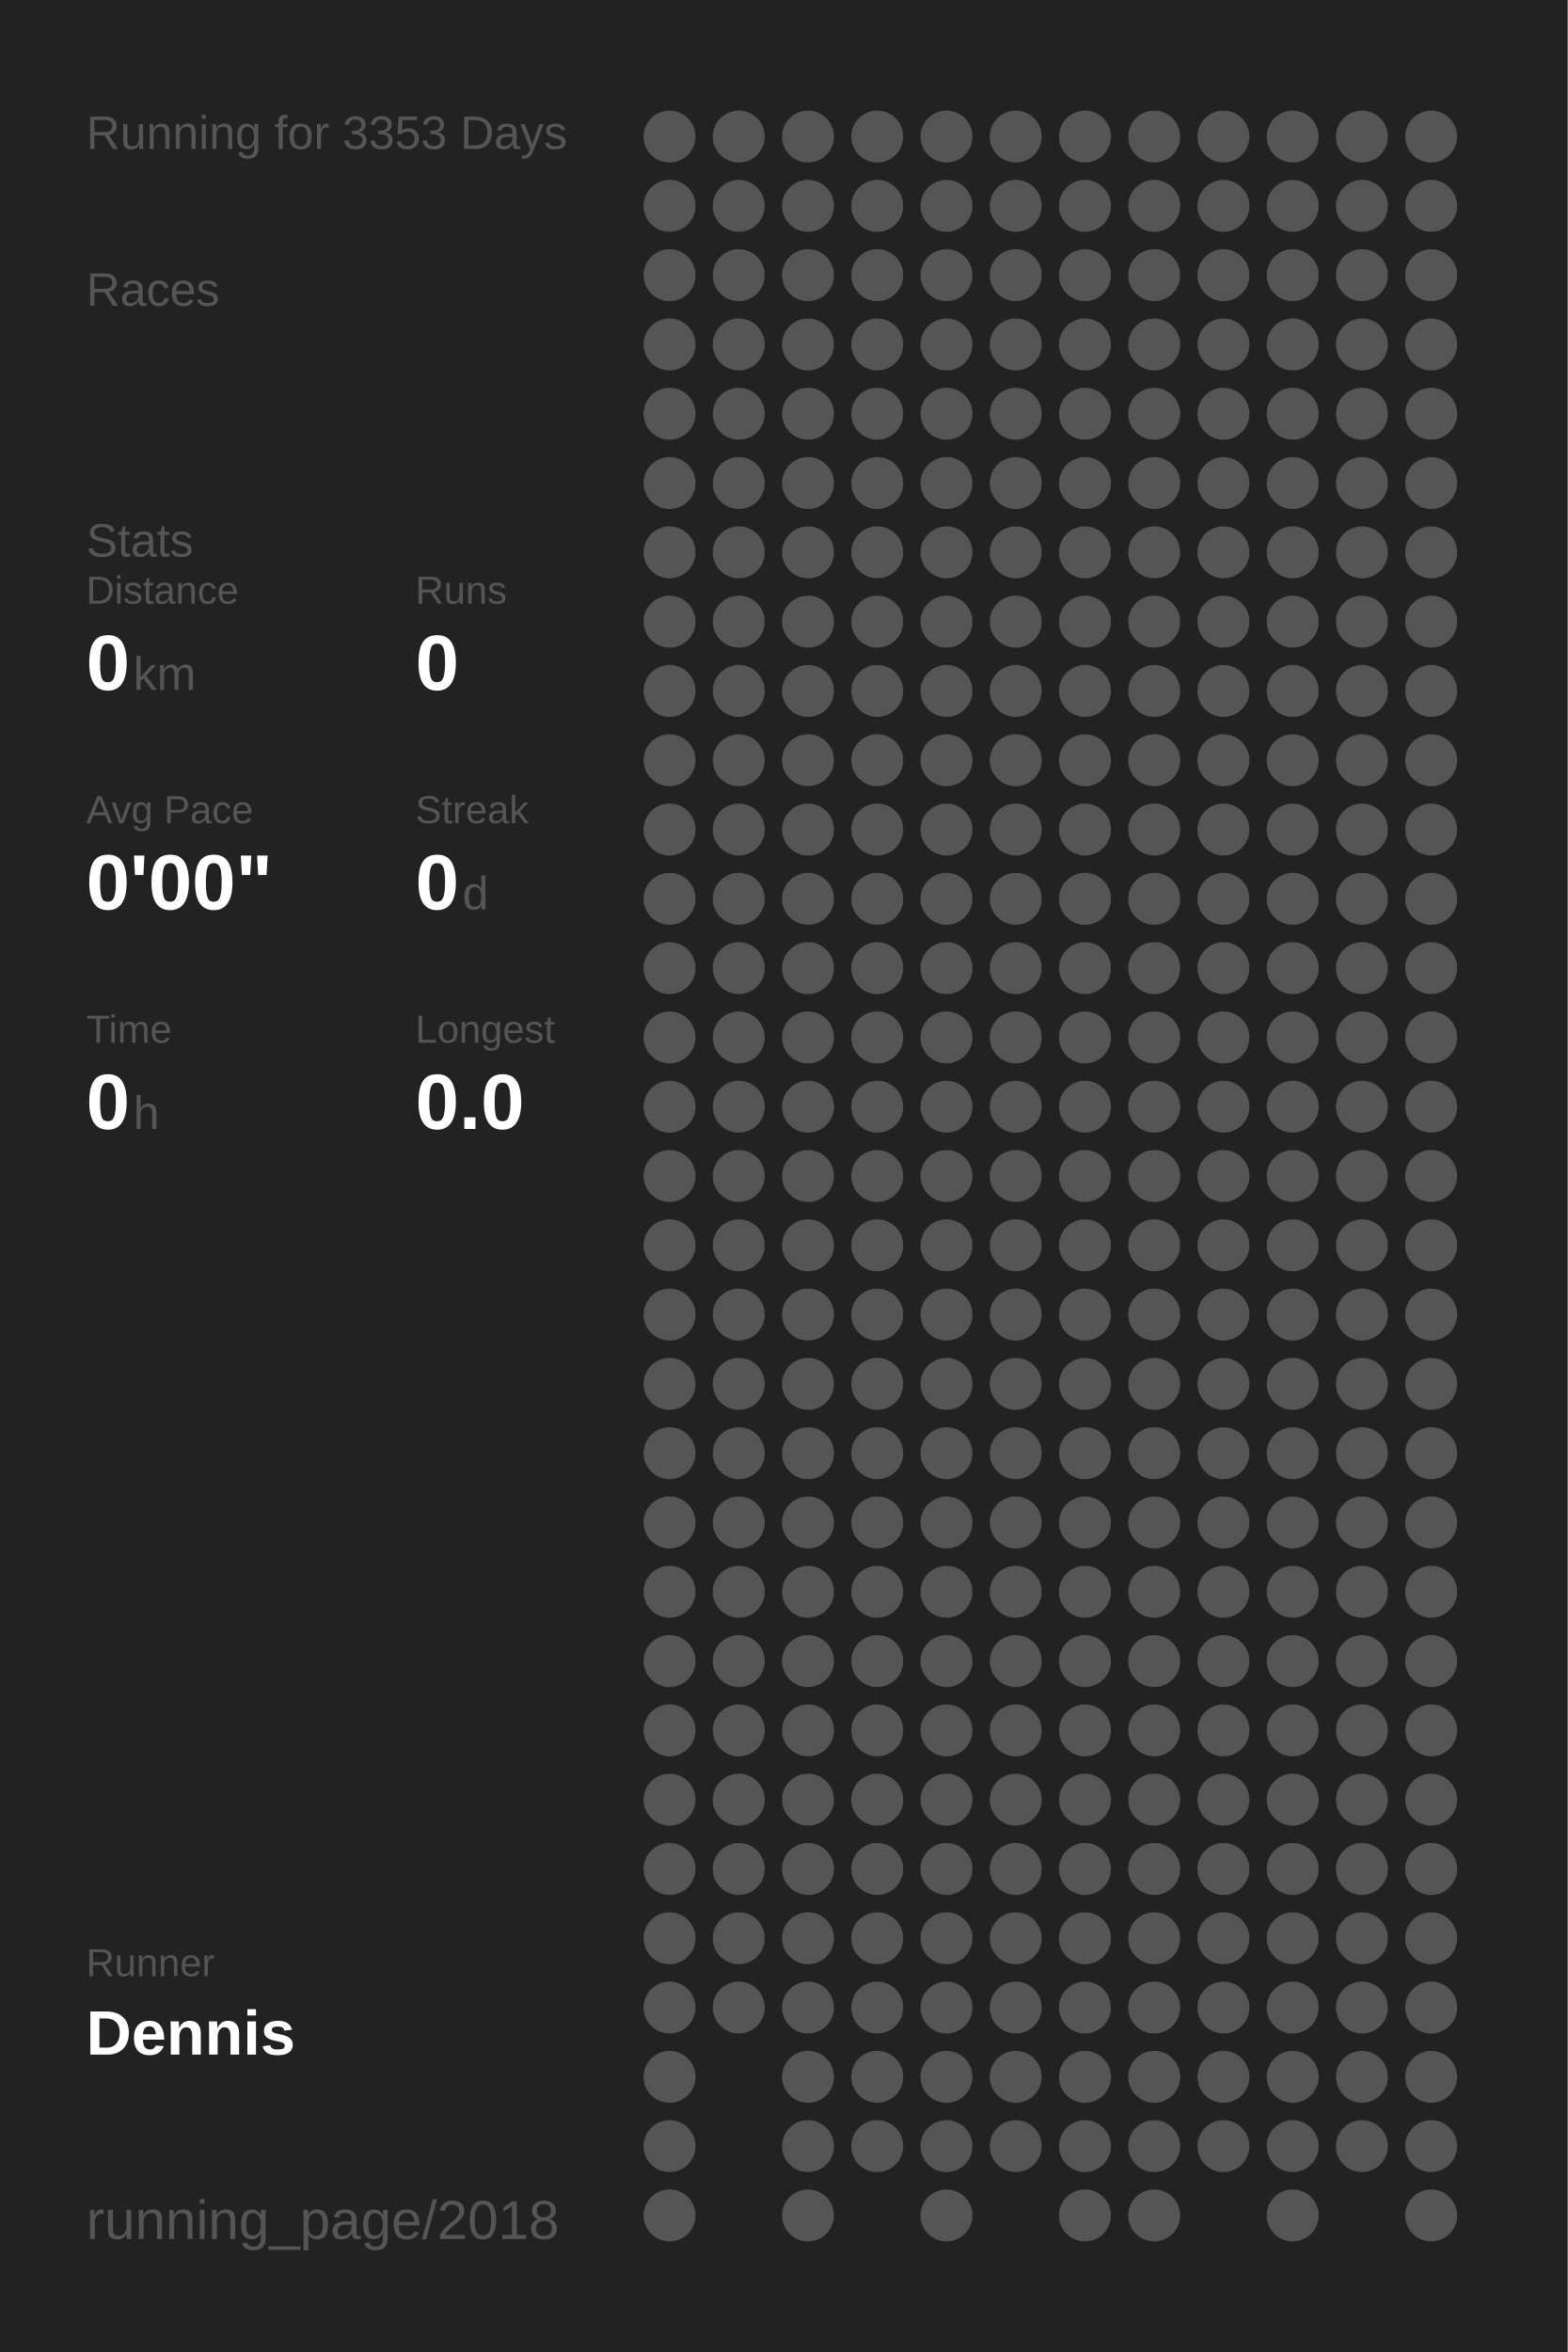
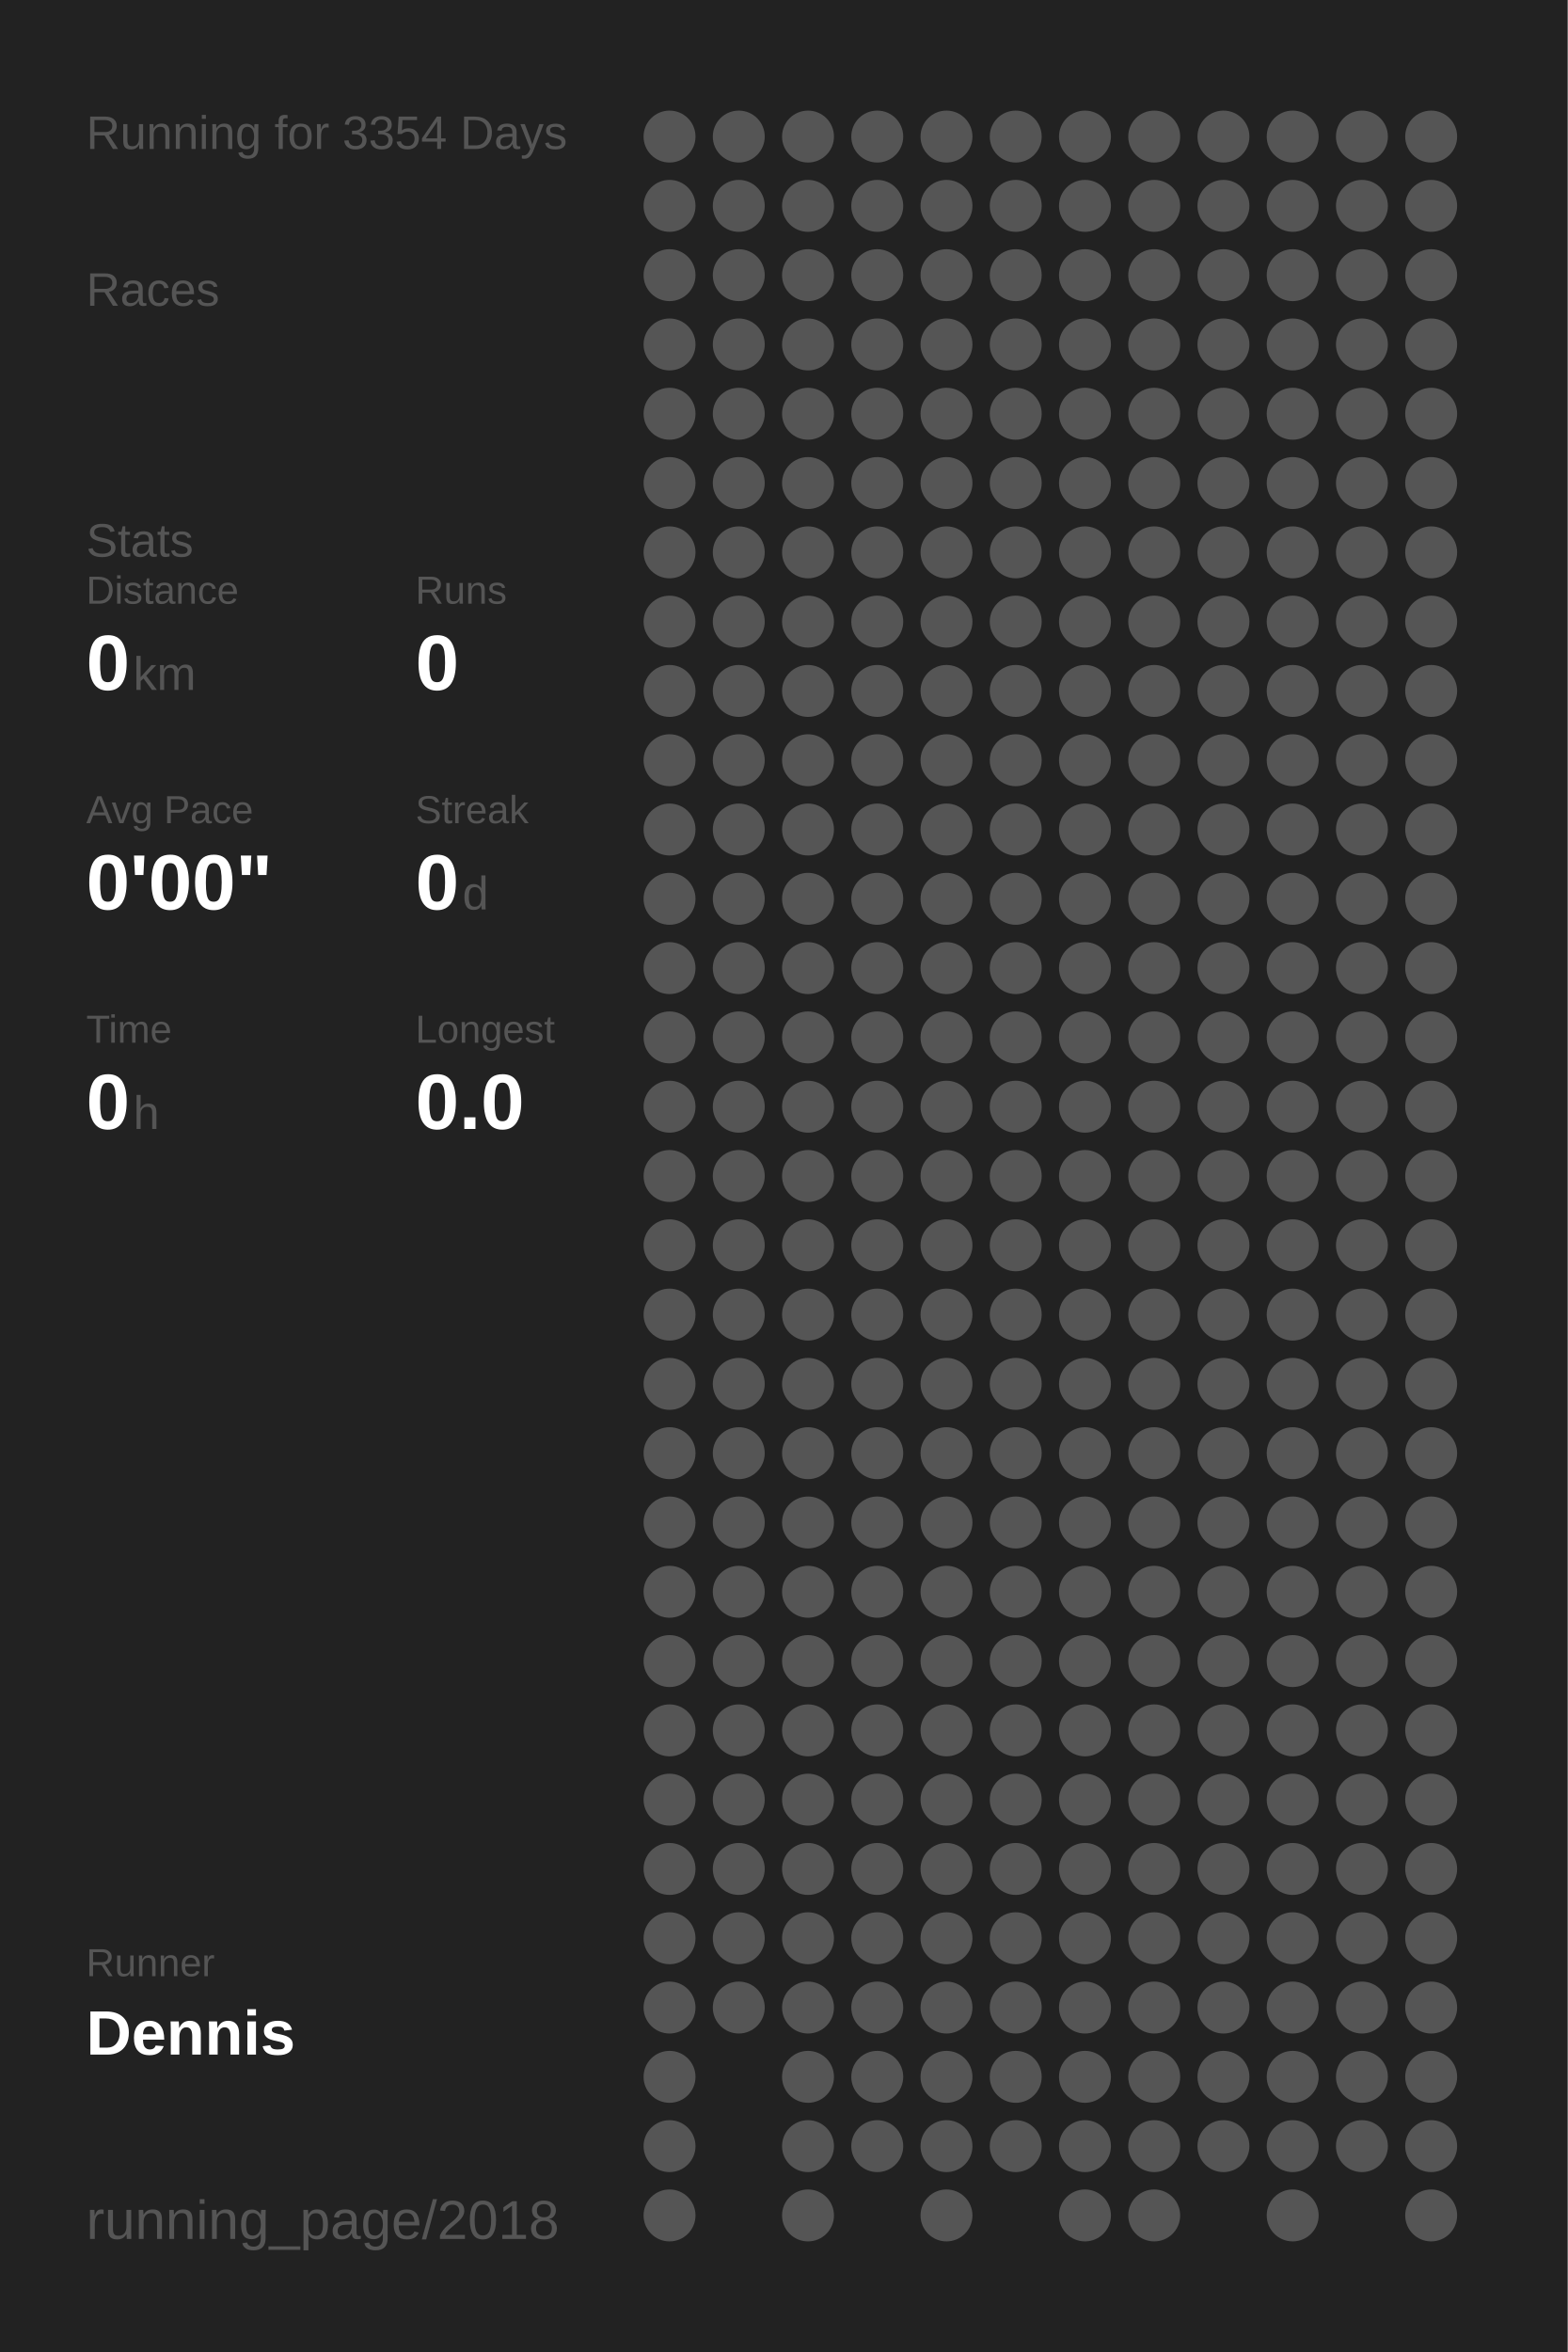
<svg xmlns="http://www.w3.org/2000/svg" baseProfile="full" height="300mm" version="1.1" viewBox="0,0,200,300" width="200mm">
  <defs />
  <rect fill="#222222" height="300" width="200" x="0" y="0" />
-   <text fill="#555555" style="font-size:6px; font-family:Arial;" x="11" y="19">Running for 3353 Days</text>
+   <text fill="#555555" style="font-size:6px; font-family:Arial;" x="11" y="19">Running for 3354 Days</text>
  <text fill="#555555" style="font-size:6px; font-family:Arial;" x="11" y="39">Races</text>
  <text fill="#555555" style="font-size:6px; font-family:Arial;" x="11" y="71">Stats</text>
  <text fill="#555555" style="font-size:5px; font-family:Arial;" x="11" y="77">Distance</text>
  <text fill="#FFFFFF" style="font-size:10px; font-family:Arial; font-weight:bold;" x="11" y="88">0</text>
  <text fill="#555555" style="font-size:6px; font-family:Arial;" x="17" y="88">km</text>
  <text fill="#555555" style="font-size:5px; font-family:Arial;" x="53" y="77">Runs</text>
  <text fill="#FFFFFF" style="font-size:10px; font-family:Arial; font-weight:bold;" x="53" y="88">0</text>
  <text fill="#555555" style="font-size:5px; font-family:Arial;" x="11" y="105">Avg Pace</text>
  <text fill="#FFFFFF" style="font-size:10px; font-family:Arial; font-weight:bold;" x="11" y="116">0'00"</text>
  <text fill="#555555" style="font-size:5px; font-family:Arial;" x="53" y="105">Streak</text>
  <text fill="#FFFFFF" style="font-size:10px; font-family:Arial; font-weight:bold;" x="53" y="116">0</text>
  <text fill="#555555" style="font-size:6px; font-family:Arial;" x="59" y="116">d</text>
  <text fill="#555555" style="font-size:5px; font-family:Arial;" x="11" y="133">Time</text>
  <text fill="#FFFFFF" style="font-size:10px; font-family:Arial; font-weight:bold;" x="11" y="144">0</text>
  <text fill="#555555" style="font-size:6px; font-family:Arial;" x="17" y="144">h</text>
  <text fill="#555555" style="font-size:5px; font-family:Arial;" x="53" y="133">Longest</text>
  <text fill="#FFFFFF" style="font-size:10px; font-family:Arial; font-weight:bold;" x="53" y="144">0.0</text>
  <text fill="#555555" style="font-size:5px; font-family:Arial;" x="11" y="252.065">Runner</text>
  <text fill="#FFFFFF" style="font-size:8px; font-family:Arial; font-weight:bold;" x="11" y="262.065">Dennis</text>
  <text fill="#555555" style="font-size:7px; font-family:Arial;" x="11" y="285.581">running_page/2018</text>
  <circle cx="85.417" cy="17.419" fill="#555555" r="3.312" />
  <circle cx="85.417" cy="26.258" fill="#555555" r="3.312" />
  <circle cx="85.417" cy="35.097" fill="#555555" r="3.312" />
  <circle cx="85.417" cy="43.935" fill="#555555" r="3.312" />
  <circle cx="85.417" cy="52.774" fill="#555555" r="3.312" />
  <circle cx="85.417" cy="61.613" fill="#555555" r="3.312" />
  <circle cx="85.417" cy="70.452" fill="#555555" r="3.312" />
  <circle cx="85.417" cy="79.29" fill="#555555" r="3.312" />
  <circle cx="85.417" cy="88.129" fill="#555555" r="3.312" />
  <circle cx="85.417" cy="96.968" fill="#555555" r="3.312" />
  <circle cx="85.417" cy="105.806" fill="#555555" r="3.312" />
  <circle cx="85.417" cy="114.645" fill="#555555" r="3.312" />
  <circle cx="85.417" cy="123.484" fill="#555555" r="3.312" />
  <circle cx="85.417" cy="132.323" fill="#555555" r="3.312" />
  <circle cx="85.417" cy="141.161" fill="#555555" r="3.312" />
  <circle cx="85.417" cy="150" fill="#555555" r="3.312" />
  <circle cx="85.417" cy="158.839" fill="#555555" r="3.312" />
  <circle cx="85.417" cy="167.677" fill="#555555" r="3.312" />
  <circle cx="85.417" cy="176.516" fill="#555555" r="3.312" />
  <circle cx="85.417" cy="185.355" fill="#555555" r="3.312" />
  <circle cx="85.417" cy="194.194" fill="#555555" r="3.312" />
  <circle cx="85.417" cy="203.032" fill="#555555" r="3.312" />
  <circle cx="85.417" cy="211.871" fill="#555555" r="3.312" />
  <circle cx="85.417" cy="220.71" fill="#555555" r="3.312" />
  <circle cx="85.417" cy="229.548" fill="#555555" r="3.312" />
  <circle cx="85.417" cy="238.387" fill="#555555" r="3.312" />
  <circle cx="85.417" cy="247.226" fill="#555555" r="3.312" />
  <circle cx="85.417" cy="256.065" fill="#555555" r="3.312" />
  <circle cx="85.417" cy="264.903" fill="#555555" r="3.312" />
  <circle cx="85.417" cy="273.742" fill="#555555" r="3.312" />
  <circle cx="85.417" cy="282.581" fill="#555555" r="3.312" />
  <circle cx="94.25" cy="17.419" fill="#555555" r="3.312" />
  <circle cx="94.25" cy="26.258" fill="#555555" r="3.312" />
  <circle cx="94.25" cy="35.097" fill="#555555" r="3.312" />
  <circle cx="94.25" cy="43.935" fill="#555555" r="3.312" />
  <circle cx="94.25" cy="52.774" fill="#555555" r="3.312" />
  <circle cx="94.25" cy="61.613" fill="#555555" r="3.312" />
  <circle cx="94.25" cy="70.452" fill="#555555" r="3.312" />
  <circle cx="94.25" cy="79.29" fill="#555555" r="3.312" />
  <circle cx="94.25" cy="88.129" fill="#555555" r="3.312" />
  <circle cx="94.25" cy="96.968" fill="#555555" r="3.312" />
  <circle cx="94.25" cy="105.806" fill="#555555" r="3.312" />
  <circle cx="94.25" cy="114.645" fill="#555555" r="3.312" />
  <circle cx="94.25" cy="123.484" fill="#555555" r="3.312" />
  <circle cx="94.25" cy="132.323" fill="#555555" r="3.312" />
  <circle cx="94.25" cy="141.161" fill="#555555" r="3.312" />
  <circle cx="94.25" cy="150" fill="#555555" r="3.312" />
  <circle cx="94.25" cy="158.839" fill="#555555" r="3.312" />
  <circle cx="94.25" cy="167.677" fill="#555555" r="3.312" />
  <circle cx="94.25" cy="176.516" fill="#555555" r="3.312" />
  <circle cx="94.25" cy="185.355" fill="#555555" r="3.312" />
  <circle cx="94.25" cy="194.194" fill="#555555" r="3.312" />
  <circle cx="94.25" cy="203.032" fill="#555555" r="3.312" />
  <circle cx="94.25" cy="211.871" fill="#555555" r="3.312" />
  <circle cx="94.25" cy="220.71" fill="#555555" r="3.312" />
  <circle cx="94.25" cy="229.548" fill="#555555" r="3.312" />
  <circle cx="94.25" cy="238.387" fill="#555555" r="3.312" />
  <circle cx="94.25" cy="247.226" fill="#555555" r="3.312" />
  <circle cx="94.25" cy="256.065" fill="#555555" r="3.312" />
  <circle cx="103.083" cy="17.419" fill="#555555" r="3.312" />
  <circle cx="103.083" cy="26.258" fill="#555555" r="3.312" />
  <circle cx="103.083" cy="35.097" fill="#555555" r="3.312" />
  <circle cx="103.083" cy="43.935" fill="#555555" r="3.312" />
  <circle cx="103.083" cy="52.774" fill="#555555" r="3.312" />
  <circle cx="103.083" cy="61.613" fill="#555555" r="3.312" />
  <circle cx="103.083" cy="70.452" fill="#555555" r="3.312" />
  <circle cx="103.083" cy="79.29" fill="#555555" r="3.312" />
  <circle cx="103.083" cy="88.129" fill="#555555" r="3.312" />
  <circle cx="103.083" cy="96.968" fill="#555555" r="3.312" />
  <circle cx="103.083" cy="105.806" fill="#555555" r="3.312" />
  <circle cx="103.083" cy="114.645" fill="#555555" r="3.312" />
  <circle cx="103.083" cy="123.484" fill="#555555" r="3.312" />
  <circle cx="103.083" cy="132.323" fill="#555555" r="3.312" />
  <circle cx="103.083" cy="141.161" fill="#555555" r="3.312" />
  <circle cx="103.083" cy="150" fill="#555555" r="3.312" />
  <circle cx="103.083" cy="158.839" fill="#555555" r="3.312" />
  <circle cx="103.083" cy="167.677" fill="#555555" r="3.312" />
  <circle cx="103.083" cy="176.516" fill="#555555" r="3.312" />
  <circle cx="103.083" cy="185.355" fill="#555555" r="3.312" />
  <circle cx="103.083" cy="194.194" fill="#555555" r="3.312" />
  <circle cx="103.083" cy="203.032" fill="#555555" r="3.312" />
  <circle cx="103.083" cy="211.871" fill="#555555" r="3.312" />
  <circle cx="103.083" cy="220.71" fill="#555555" r="3.312" />
  <circle cx="103.083" cy="229.548" fill="#555555" r="3.312" />
  <circle cx="103.083" cy="238.387" fill="#555555" r="3.312" />
  <circle cx="103.083" cy="247.226" fill="#555555" r="3.312" />
  <circle cx="103.083" cy="256.065" fill="#555555" r="3.312" />
  <circle cx="103.083" cy="264.903" fill="#555555" r="3.312" />
  <circle cx="103.083" cy="273.742" fill="#555555" r="3.312" />
  <circle cx="103.083" cy="282.581" fill="#555555" r="3.312" />
  <circle cx="111.917" cy="17.419" fill="#555555" r="3.312" />
  <circle cx="111.917" cy="26.258" fill="#555555" r="3.312" />
  <circle cx="111.917" cy="35.097" fill="#555555" r="3.312" />
  <circle cx="111.917" cy="43.935" fill="#555555" r="3.312" />
  <circle cx="111.917" cy="52.774" fill="#555555" r="3.312" />
  <circle cx="111.917" cy="61.613" fill="#555555" r="3.312" />
  <circle cx="111.917" cy="70.452" fill="#555555" r="3.312" />
  <circle cx="111.917" cy="79.29" fill="#555555" r="3.312" />
  <circle cx="111.917" cy="88.129" fill="#555555" r="3.312" />
  <circle cx="111.917" cy="96.968" fill="#555555" r="3.312" />
  <circle cx="111.917" cy="105.806" fill="#555555" r="3.312" />
  <circle cx="111.917" cy="114.645" fill="#555555" r="3.312" />
  <circle cx="111.917" cy="123.484" fill="#555555" r="3.312" />
  <circle cx="111.917" cy="132.323" fill="#555555" r="3.312" />
  <circle cx="111.917" cy="141.161" fill="#555555" r="3.312" />
  <circle cx="111.917" cy="150" fill="#555555" r="3.312" />
  <circle cx="111.917" cy="158.839" fill="#555555" r="3.312" />
  <circle cx="111.917" cy="167.677" fill="#555555" r="3.312" />
  <circle cx="111.917" cy="176.516" fill="#555555" r="3.312" />
  <circle cx="111.917" cy="185.355" fill="#555555" r="3.312" />
  <circle cx="111.917" cy="194.194" fill="#555555" r="3.312" />
  <circle cx="111.917" cy="203.032" fill="#555555" r="3.312" />
  <circle cx="111.917" cy="211.871" fill="#555555" r="3.312" />
  <circle cx="111.917" cy="220.71" fill="#555555" r="3.312" />
  <circle cx="111.917" cy="229.548" fill="#555555" r="3.312" />
  <circle cx="111.917" cy="238.387" fill="#555555" r="3.312" />
  <circle cx="111.917" cy="247.226" fill="#555555" r="3.312" />
  <circle cx="111.917" cy="256.065" fill="#555555" r="3.312" />
  <circle cx="111.917" cy="264.903" fill="#555555" r="3.312" />
  <circle cx="111.917" cy="273.742" fill="#555555" r="3.312" />
  <circle cx="120.75" cy="17.419" fill="#555555" r="3.312" />
  <circle cx="120.75" cy="26.258" fill="#555555" r="3.312" />
  <circle cx="120.75" cy="35.097" fill="#555555" r="3.312" />
  <circle cx="120.75" cy="43.935" fill="#555555" r="3.312" />
  <circle cx="120.75" cy="52.774" fill="#555555" r="3.312" />
  <circle cx="120.75" cy="61.613" fill="#555555" r="3.312" />
  <circle cx="120.75" cy="70.452" fill="#555555" r="3.312" />
  <circle cx="120.75" cy="79.29" fill="#555555" r="3.312" />
  <circle cx="120.75" cy="88.129" fill="#555555" r="3.312" />
  <circle cx="120.75" cy="96.968" fill="#555555" r="3.312" />
  <circle cx="120.75" cy="105.806" fill="#555555" r="3.312" />
  <circle cx="120.75" cy="114.645" fill="#555555" r="3.312" />
  <circle cx="120.75" cy="123.484" fill="#555555" r="3.312" />
  <circle cx="120.75" cy="132.323" fill="#555555" r="3.312" />
  <circle cx="120.75" cy="141.161" fill="#555555" r="3.312" />
  <circle cx="120.75" cy="150" fill="#555555" r="3.312" />
  <circle cx="120.75" cy="158.839" fill="#555555" r="3.312" />
  <circle cx="120.75" cy="167.677" fill="#555555" r="3.312" />
  <circle cx="120.75" cy="176.516" fill="#555555" r="3.312" />
  <circle cx="120.75" cy="185.355" fill="#555555" r="3.312" />
  <circle cx="120.75" cy="194.194" fill="#555555" r="3.312" />
  <circle cx="120.75" cy="203.032" fill="#555555" r="3.312" />
  <circle cx="120.75" cy="211.871" fill="#555555" r="3.312" />
  <circle cx="120.75" cy="220.71" fill="#555555" r="3.312" />
  <circle cx="120.75" cy="229.548" fill="#555555" r="3.312" />
  <circle cx="120.75" cy="238.387" fill="#555555" r="3.312" />
  <circle cx="120.75" cy="247.226" fill="#555555" r="3.312" />
  <circle cx="120.75" cy="256.065" fill="#555555" r="3.312" />
  <circle cx="120.75" cy="264.903" fill="#555555" r="3.312" />
  <circle cx="120.75" cy="273.742" fill="#555555" r="3.312" />
  <circle cx="120.75" cy="282.581" fill="#555555" r="3.312" />
  <circle cx="129.583" cy="17.419" fill="#555555" r="3.312" />
  <circle cx="129.583" cy="26.258" fill="#555555" r="3.312" />
  <circle cx="129.583" cy="35.097" fill="#555555" r="3.312" />
  <circle cx="129.583" cy="43.935" fill="#555555" r="3.312" />
  <circle cx="129.583" cy="52.774" fill="#555555" r="3.312" />
  <circle cx="129.583" cy="61.613" fill="#555555" r="3.312" />
  <circle cx="129.583" cy="70.452" fill="#555555" r="3.312" />
  <circle cx="129.583" cy="79.29" fill="#555555" r="3.312" />
  <circle cx="129.583" cy="88.129" fill="#555555" r="3.312" />
  <circle cx="129.583" cy="96.968" fill="#555555" r="3.312" />
  <circle cx="129.583" cy="105.806" fill="#555555" r="3.312" />
  <circle cx="129.583" cy="114.645" fill="#555555" r="3.312" />
  <circle cx="129.583" cy="123.484" fill="#555555" r="3.312" />
  <circle cx="129.583" cy="132.323" fill="#555555" r="3.312" />
  <circle cx="129.583" cy="141.161" fill="#555555" r="3.312" />
  <circle cx="129.583" cy="150" fill="#555555" r="3.312" />
  <circle cx="129.583" cy="158.839" fill="#555555" r="3.312" />
  <circle cx="129.583" cy="167.677" fill="#555555" r="3.312" />
  <circle cx="129.583" cy="176.516" fill="#555555" r="3.312" />
  <circle cx="129.583" cy="185.355" fill="#555555" r="3.312" />
  <circle cx="129.583" cy="194.194" fill="#555555" r="3.312" />
  <circle cx="129.583" cy="203.032" fill="#555555" r="3.312" />
  <circle cx="129.583" cy="211.871" fill="#555555" r="3.312" />
  <circle cx="129.583" cy="220.71" fill="#555555" r="3.312" />
  <circle cx="129.583" cy="229.548" fill="#555555" r="3.312" />
  <circle cx="129.583" cy="238.387" fill="#555555" r="3.312" />
  <circle cx="129.583" cy="247.226" fill="#555555" r="3.312" />
  <circle cx="129.583" cy="256.065" fill="#555555" r="3.312" />
  <circle cx="129.583" cy="264.903" fill="#555555" r="3.312" />
  <circle cx="129.583" cy="273.742" fill="#555555" r="3.312" />
  <circle cx="138.417" cy="17.419" fill="#555555" r="3.312" />
  <circle cx="138.417" cy="26.258" fill="#555555" r="3.312" />
  <circle cx="138.417" cy="35.097" fill="#555555" r="3.312" />
  <circle cx="138.417" cy="43.935" fill="#555555" r="3.312" />
  <circle cx="138.417" cy="52.774" fill="#555555" r="3.312" />
  <circle cx="138.417" cy="61.613" fill="#555555" r="3.312" />
  <circle cx="138.417" cy="70.452" fill="#555555" r="3.312" />
  <circle cx="138.417" cy="79.29" fill="#555555" r="3.312" />
  <circle cx="138.417" cy="88.129" fill="#555555" r="3.312" />
  <circle cx="138.417" cy="96.968" fill="#555555" r="3.312" />
  <circle cx="138.417" cy="105.806" fill="#555555" r="3.312" />
  <circle cx="138.417" cy="114.645" fill="#555555" r="3.312" />
  <circle cx="138.417" cy="123.484" fill="#555555" r="3.312" />
  <circle cx="138.417" cy="132.323" fill="#555555" r="3.312" />
  <circle cx="138.417" cy="141.161" fill="#555555" r="3.312" />
  <circle cx="138.417" cy="150" fill="#555555" r="3.312" />
  <circle cx="138.417" cy="158.839" fill="#555555" r="3.312" />
  <circle cx="138.417" cy="167.677" fill="#555555" r="3.312" />
  <circle cx="138.417" cy="176.516" fill="#555555" r="3.312" />
  <circle cx="138.417" cy="185.355" fill="#555555" r="3.312" />
  <circle cx="138.417" cy="194.194" fill="#555555" r="3.312" />
  <circle cx="138.417" cy="203.032" fill="#555555" r="3.312" />
  <circle cx="138.417" cy="211.871" fill="#555555" r="3.312" />
  <circle cx="138.417" cy="220.71" fill="#555555" r="3.312" />
  <circle cx="138.417" cy="229.548" fill="#555555" r="3.312" />
  <circle cx="138.417" cy="238.387" fill="#555555" r="3.312" />
  <circle cx="138.417" cy="247.226" fill="#555555" r="3.312" />
  <circle cx="138.417" cy="256.065" fill="#555555" r="3.312" />
  <circle cx="138.417" cy="264.903" fill="#555555" r="3.312" />
  <circle cx="138.417" cy="273.742" fill="#555555" r="3.312" />
  <circle cx="138.417" cy="282.581" fill="#555555" r="3.312" />
  <circle cx="147.25" cy="17.419" fill="#555555" r="3.312" />
  <circle cx="147.25" cy="26.258" fill="#555555" r="3.312" />
  <circle cx="147.25" cy="35.097" fill="#555555" r="3.312" />
  <circle cx="147.25" cy="43.935" fill="#555555" r="3.312" />
  <circle cx="147.25" cy="52.774" fill="#555555" r="3.312" />
  <circle cx="147.25" cy="61.613" fill="#555555" r="3.312" />
  <circle cx="147.25" cy="70.452" fill="#555555" r="3.312" />
  <circle cx="147.25" cy="79.29" fill="#555555" r="3.312" />
  <circle cx="147.25" cy="88.129" fill="#555555" r="3.312" />
  <circle cx="147.25" cy="96.968" fill="#555555" r="3.312" />
  <circle cx="147.25" cy="105.806" fill="#555555" r="3.312" />
  <circle cx="147.25" cy="114.645" fill="#555555" r="3.312" />
  <circle cx="147.25" cy="123.484" fill="#555555" r="3.312" />
  <circle cx="147.25" cy="132.323" fill="#555555" r="3.312" />
  <circle cx="147.25" cy="141.161" fill="#555555" r="3.312" />
  <circle cx="147.25" cy="150" fill="#555555" r="3.312" />
  <circle cx="147.25" cy="158.839" fill="#555555" r="3.312" />
  <circle cx="147.25" cy="167.677" fill="#555555" r="3.312" />
  <circle cx="147.25" cy="176.516" fill="#555555" r="3.312" />
  <circle cx="147.25" cy="185.355" fill="#555555" r="3.312" />
  <circle cx="147.25" cy="194.194" fill="#555555" r="3.312" />
  <circle cx="147.25" cy="203.032" fill="#555555" r="3.312" />
  <circle cx="147.25" cy="211.871" fill="#555555" r="3.312" />
  <circle cx="147.25" cy="220.71" fill="#555555" r="3.312" />
  <circle cx="147.25" cy="229.548" fill="#555555" r="3.312" />
  <circle cx="147.25" cy="238.387" fill="#555555" r="3.312" />
  <circle cx="147.25" cy="247.226" fill="#555555" r="3.312" />
  <circle cx="147.25" cy="256.065" fill="#555555" r="3.312" />
  <circle cx="147.25" cy="264.903" fill="#555555" r="3.312" />
  <circle cx="147.25" cy="273.742" fill="#555555" r="3.312" />
  <circle cx="147.25" cy="282.581" fill="#555555" r="3.312" />
  <circle cx="156.083" cy="17.419" fill="#555555" r="3.312" />
  <circle cx="156.083" cy="26.258" fill="#555555" r="3.312" />
  <circle cx="156.083" cy="35.097" fill="#555555" r="3.312" />
  <circle cx="156.083" cy="43.935" fill="#555555" r="3.312" />
  <circle cx="156.083" cy="52.774" fill="#555555" r="3.312" />
  <circle cx="156.083" cy="61.613" fill="#555555" r="3.312" />
  <circle cx="156.083" cy="70.452" fill="#555555" r="3.312" />
  <circle cx="156.083" cy="79.29" fill="#555555" r="3.312" />
  <circle cx="156.083" cy="88.129" fill="#555555" r="3.312" />
  <circle cx="156.083" cy="96.968" fill="#555555" r="3.312" />
  <circle cx="156.083" cy="105.806" fill="#555555" r="3.312" />
  <circle cx="156.083" cy="114.645" fill="#555555" r="3.312" />
  <circle cx="156.083" cy="123.484" fill="#555555" r="3.312" />
  <circle cx="156.083" cy="132.323" fill="#555555" r="3.312" />
  <circle cx="156.083" cy="141.161" fill="#555555" r="3.312" />
  <circle cx="156.083" cy="150" fill="#555555" r="3.312" />
  <circle cx="156.083" cy="158.839" fill="#555555" r="3.312" />
  <circle cx="156.083" cy="167.677" fill="#555555" r="3.312" />
  <circle cx="156.083" cy="176.516" fill="#555555" r="3.312" />
  <circle cx="156.083" cy="185.355" fill="#555555" r="3.312" />
  <circle cx="156.083" cy="194.194" fill="#555555" r="3.312" />
  <circle cx="156.083" cy="203.032" fill="#555555" r="3.312" />
  <circle cx="156.083" cy="211.871" fill="#555555" r="3.312" />
  <circle cx="156.083" cy="220.71" fill="#555555" r="3.312" />
  <circle cx="156.083" cy="229.548" fill="#555555" r="3.312" />
  <circle cx="156.083" cy="238.387" fill="#555555" r="3.312" />
  <circle cx="156.083" cy="247.226" fill="#555555" r="3.312" />
  <circle cx="156.083" cy="256.065" fill="#555555" r="3.312" />
  <circle cx="156.083" cy="264.903" fill="#555555" r="3.312" />
  <circle cx="156.083" cy="273.742" fill="#555555" r="3.312" />
  <circle cx="164.917" cy="17.419" fill="#555555" r="3.312" />
  <circle cx="164.917" cy="26.258" fill="#555555" r="3.312" />
  <circle cx="164.917" cy="35.097" fill="#555555" r="3.312" />
  <circle cx="164.917" cy="43.935" fill="#555555" r="3.312" />
  <circle cx="164.917" cy="52.774" fill="#555555" r="3.312" />
  <circle cx="164.917" cy="61.613" fill="#555555" r="3.312" />
  <circle cx="164.917" cy="70.452" fill="#555555" r="3.312" />
  <circle cx="164.917" cy="79.29" fill="#555555" r="3.312" />
  <circle cx="164.917" cy="88.129" fill="#555555" r="3.312" />
  <circle cx="164.917" cy="96.968" fill="#555555" r="3.312" />
  <circle cx="164.917" cy="105.806" fill="#555555" r="3.312" />
  <circle cx="164.917" cy="114.645" fill="#555555" r="3.312" />
  <circle cx="164.917" cy="123.484" fill="#555555" r="3.312" />
  <circle cx="164.917" cy="132.323" fill="#555555" r="3.312" />
  <circle cx="164.917" cy="141.161" fill="#555555" r="3.312" />
  <circle cx="164.917" cy="150" fill="#555555" r="3.312" />
  <circle cx="164.917" cy="158.839" fill="#555555" r="3.312" />
  <circle cx="164.917" cy="167.677" fill="#555555" r="3.312" />
  <circle cx="164.917" cy="176.516" fill="#555555" r="3.312" />
  <circle cx="164.917" cy="185.355" fill="#555555" r="3.312" />
  <circle cx="164.917" cy="194.194" fill="#555555" r="3.312" />
  <circle cx="164.917" cy="203.032" fill="#555555" r="3.312" />
  <circle cx="164.917" cy="211.871" fill="#555555" r="3.312" />
  <circle cx="164.917" cy="220.71" fill="#555555" r="3.312" />
  <circle cx="164.917" cy="229.548" fill="#555555" r="3.312" />
  <circle cx="164.917" cy="238.387" fill="#555555" r="3.312" />
  <circle cx="164.917" cy="247.226" fill="#555555" r="3.312" />
  <circle cx="164.917" cy="256.065" fill="#555555" r="3.312" />
  <circle cx="164.917" cy="264.903" fill="#555555" r="3.312" />
  <circle cx="164.917" cy="273.742" fill="#555555" r="3.312" />
  <circle cx="164.917" cy="282.581" fill="#555555" r="3.312" />
  <circle cx="173.75" cy="17.419" fill="#555555" r="3.312" />
  <circle cx="173.75" cy="26.258" fill="#555555" r="3.312" />
  <circle cx="173.75" cy="35.097" fill="#555555" r="3.312" />
  <circle cx="173.75" cy="43.935" fill="#555555" r="3.312" />
  <circle cx="173.75" cy="52.774" fill="#555555" r="3.312" />
  <circle cx="173.75" cy="61.613" fill="#555555" r="3.312" />
  <circle cx="173.75" cy="70.452" fill="#555555" r="3.312" />
  <circle cx="173.75" cy="79.29" fill="#555555" r="3.312" />
  <circle cx="173.75" cy="88.129" fill="#555555" r="3.312" />
  <circle cx="173.75" cy="96.968" fill="#555555" r="3.312" />
  <circle cx="173.75" cy="105.806" fill="#555555" r="3.312" />
  <circle cx="173.75" cy="114.645" fill="#555555" r="3.312" />
  <circle cx="173.75" cy="123.484" fill="#555555" r="3.312" />
  <circle cx="173.75" cy="132.323" fill="#555555" r="3.312" />
  <circle cx="173.75" cy="141.161" fill="#555555" r="3.312" />
  <circle cx="173.75" cy="150" fill="#555555" r="3.312" />
  <circle cx="173.75" cy="158.839" fill="#555555" r="3.312" />
  <circle cx="173.75" cy="167.677" fill="#555555" r="3.312" />
  <circle cx="173.75" cy="176.516" fill="#555555" r="3.312" />
  <circle cx="173.75" cy="185.355" fill="#555555" r="3.312" />
  <circle cx="173.75" cy="194.194" fill="#555555" r="3.312" />
  <circle cx="173.75" cy="203.032" fill="#555555" r="3.312" />
  <circle cx="173.75" cy="211.871" fill="#555555" r="3.312" />
  <circle cx="173.75" cy="220.71" fill="#555555" r="3.312" />
  <circle cx="173.75" cy="229.548" fill="#555555" r="3.312" />
  <circle cx="173.75" cy="238.387" fill="#555555" r="3.312" />
  <circle cx="173.75" cy="247.226" fill="#555555" r="3.312" />
  <circle cx="173.75" cy="256.065" fill="#555555" r="3.312" />
  <circle cx="173.75" cy="264.903" fill="#555555" r="3.312" />
  <circle cx="173.75" cy="273.742" fill="#555555" r="3.312" />
  <circle cx="182.583" cy="17.419" fill="#555555" r="3.312" />
  <circle cx="182.583" cy="26.258" fill="#555555" r="3.312" />
  <circle cx="182.583" cy="35.097" fill="#555555" r="3.312" />
  <circle cx="182.583" cy="43.935" fill="#555555" r="3.312" />
  <circle cx="182.583" cy="52.774" fill="#555555" r="3.312" />
  <circle cx="182.583" cy="61.613" fill="#555555" r="3.312" />
  <circle cx="182.583" cy="70.452" fill="#555555" r="3.312" />
  <circle cx="182.583" cy="79.29" fill="#555555" r="3.312" />
  <circle cx="182.583" cy="88.129" fill="#555555" r="3.312" />
  <circle cx="182.583" cy="96.968" fill="#555555" r="3.312" />
  <circle cx="182.583" cy="105.806" fill="#555555" r="3.312" />
  <circle cx="182.583" cy="114.645" fill="#555555" r="3.312" />
  <circle cx="182.583" cy="123.484" fill="#555555" r="3.312" />
  <circle cx="182.583" cy="132.323" fill="#555555" r="3.312" />
  <circle cx="182.583" cy="141.161" fill="#555555" r="3.312" />
  <circle cx="182.583" cy="150" fill="#555555" r="3.312" />
  <circle cx="182.583" cy="158.839" fill="#555555" r="3.312" />
  <circle cx="182.583" cy="167.677" fill="#555555" r="3.312" />
  <circle cx="182.583" cy="176.516" fill="#555555" r="3.312" />
  <circle cx="182.583" cy="185.355" fill="#555555" r="3.312" />
  <circle cx="182.583" cy="194.194" fill="#555555" r="3.312" />
  <circle cx="182.583" cy="203.032" fill="#555555" r="3.312" />
  <circle cx="182.583" cy="211.871" fill="#555555" r="3.312" />
  <circle cx="182.583" cy="220.71" fill="#555555" r="3.312" />
  <circle cx="182.583" cy="229.548" fill="#555555" r="3.312" />
  <circle cx="182.583" cy="238.387" fill="#555555" r="3.312" />
  <circle cx="182.583" cy="247.226" fill="#555555" r="3.312" />
  <circle cx="182.583" cy="256.065" fill="#555555" r="3.312" />
  <circle cx="182.583" cy="264.903" fill="#555555" r="3.312" />
  <circle cx="182.583" cy="273.742" fill="#555555" r="3.312" />
  <circle cx="182.583" cy="282.581" fill="#555555" r="3.312" />
</svg>
